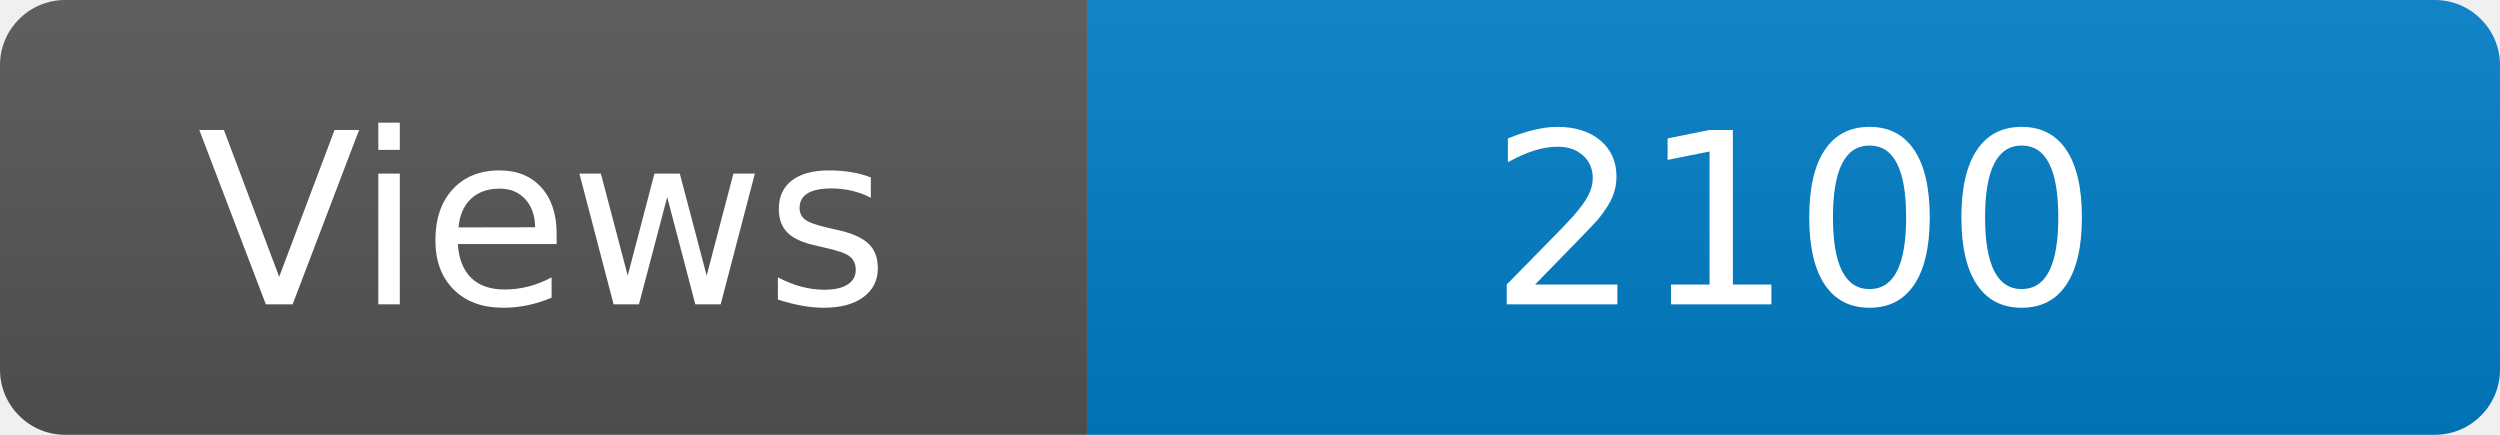
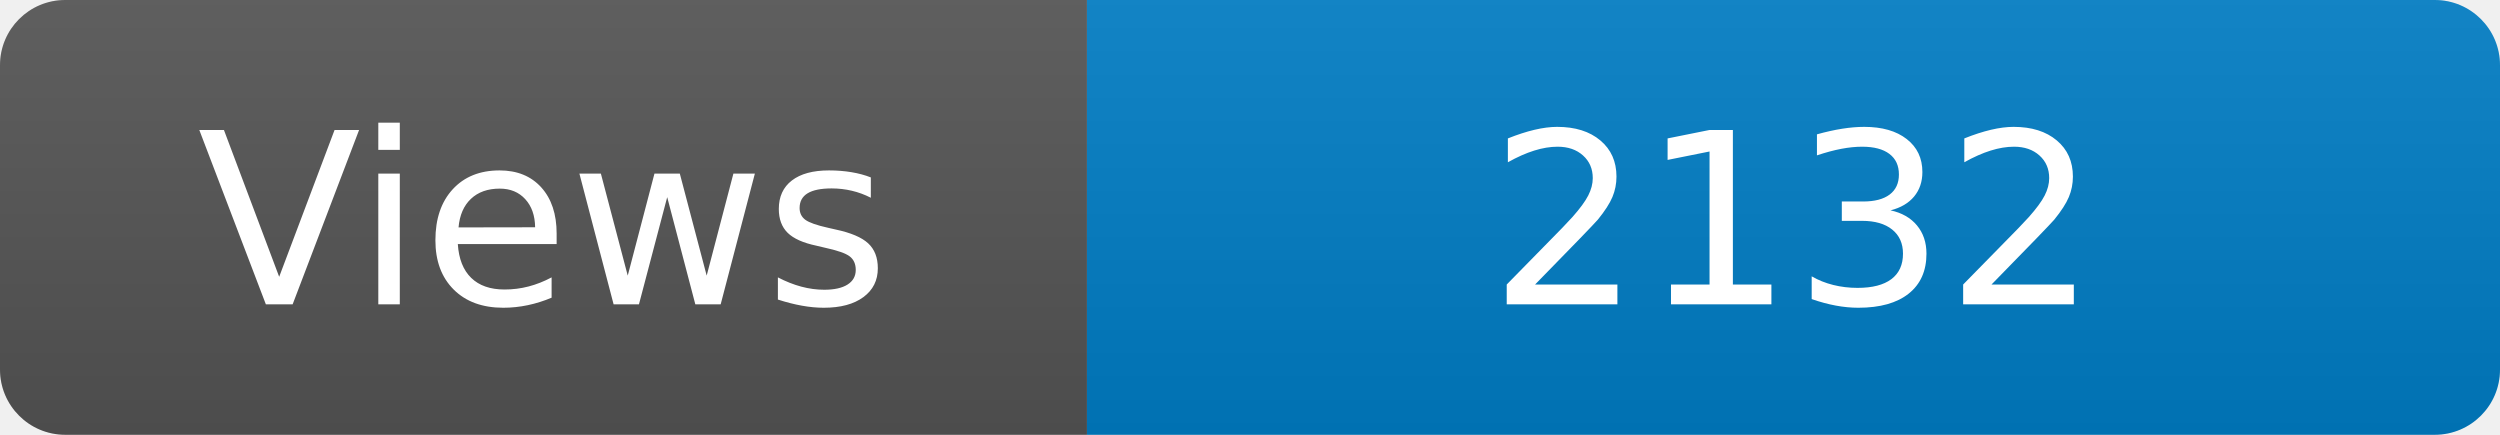
<svg xmlns="http://www.w3.org/2000/svg" width="115" height="20" role="img" aria-label="Maintained?: yes">
  <linearGradient id="s" x2="0" y2="100%">
    <stop offset="0" stop-color="#bbb" stop-opacity=".1" />
    <stop offset="1" stop-opacity=".1" />
  </linearGradient>
  <clipPath id="r">
    <rect width="115" height="20" rx="3" fill="#fff" />
  </clipPath>
  <g clip-path="url(#r)">
    <rect width="50" height="20" fill="#555" />
    <rect x="50" width="160" height="20" fill="#007ec6" />
    <rect width="115" height="20" fill="url(#s)" />
  </g>
  <g fill="#fff" text-anchor="middle" font-family="Verdana,Geneva,DejaVu Sans,sans-serif" font-size="110">
    <text x="250" y="140" transform="scale(.1)" fill="#fff">Views</text>
-     <text x="825" y="140" transform="scale(.1)" fill="#fff">2100</text>
+     <text x="825" y="140" transform="scale(.1)" fill="#fff">2132</text>
  </g>
</svg>
